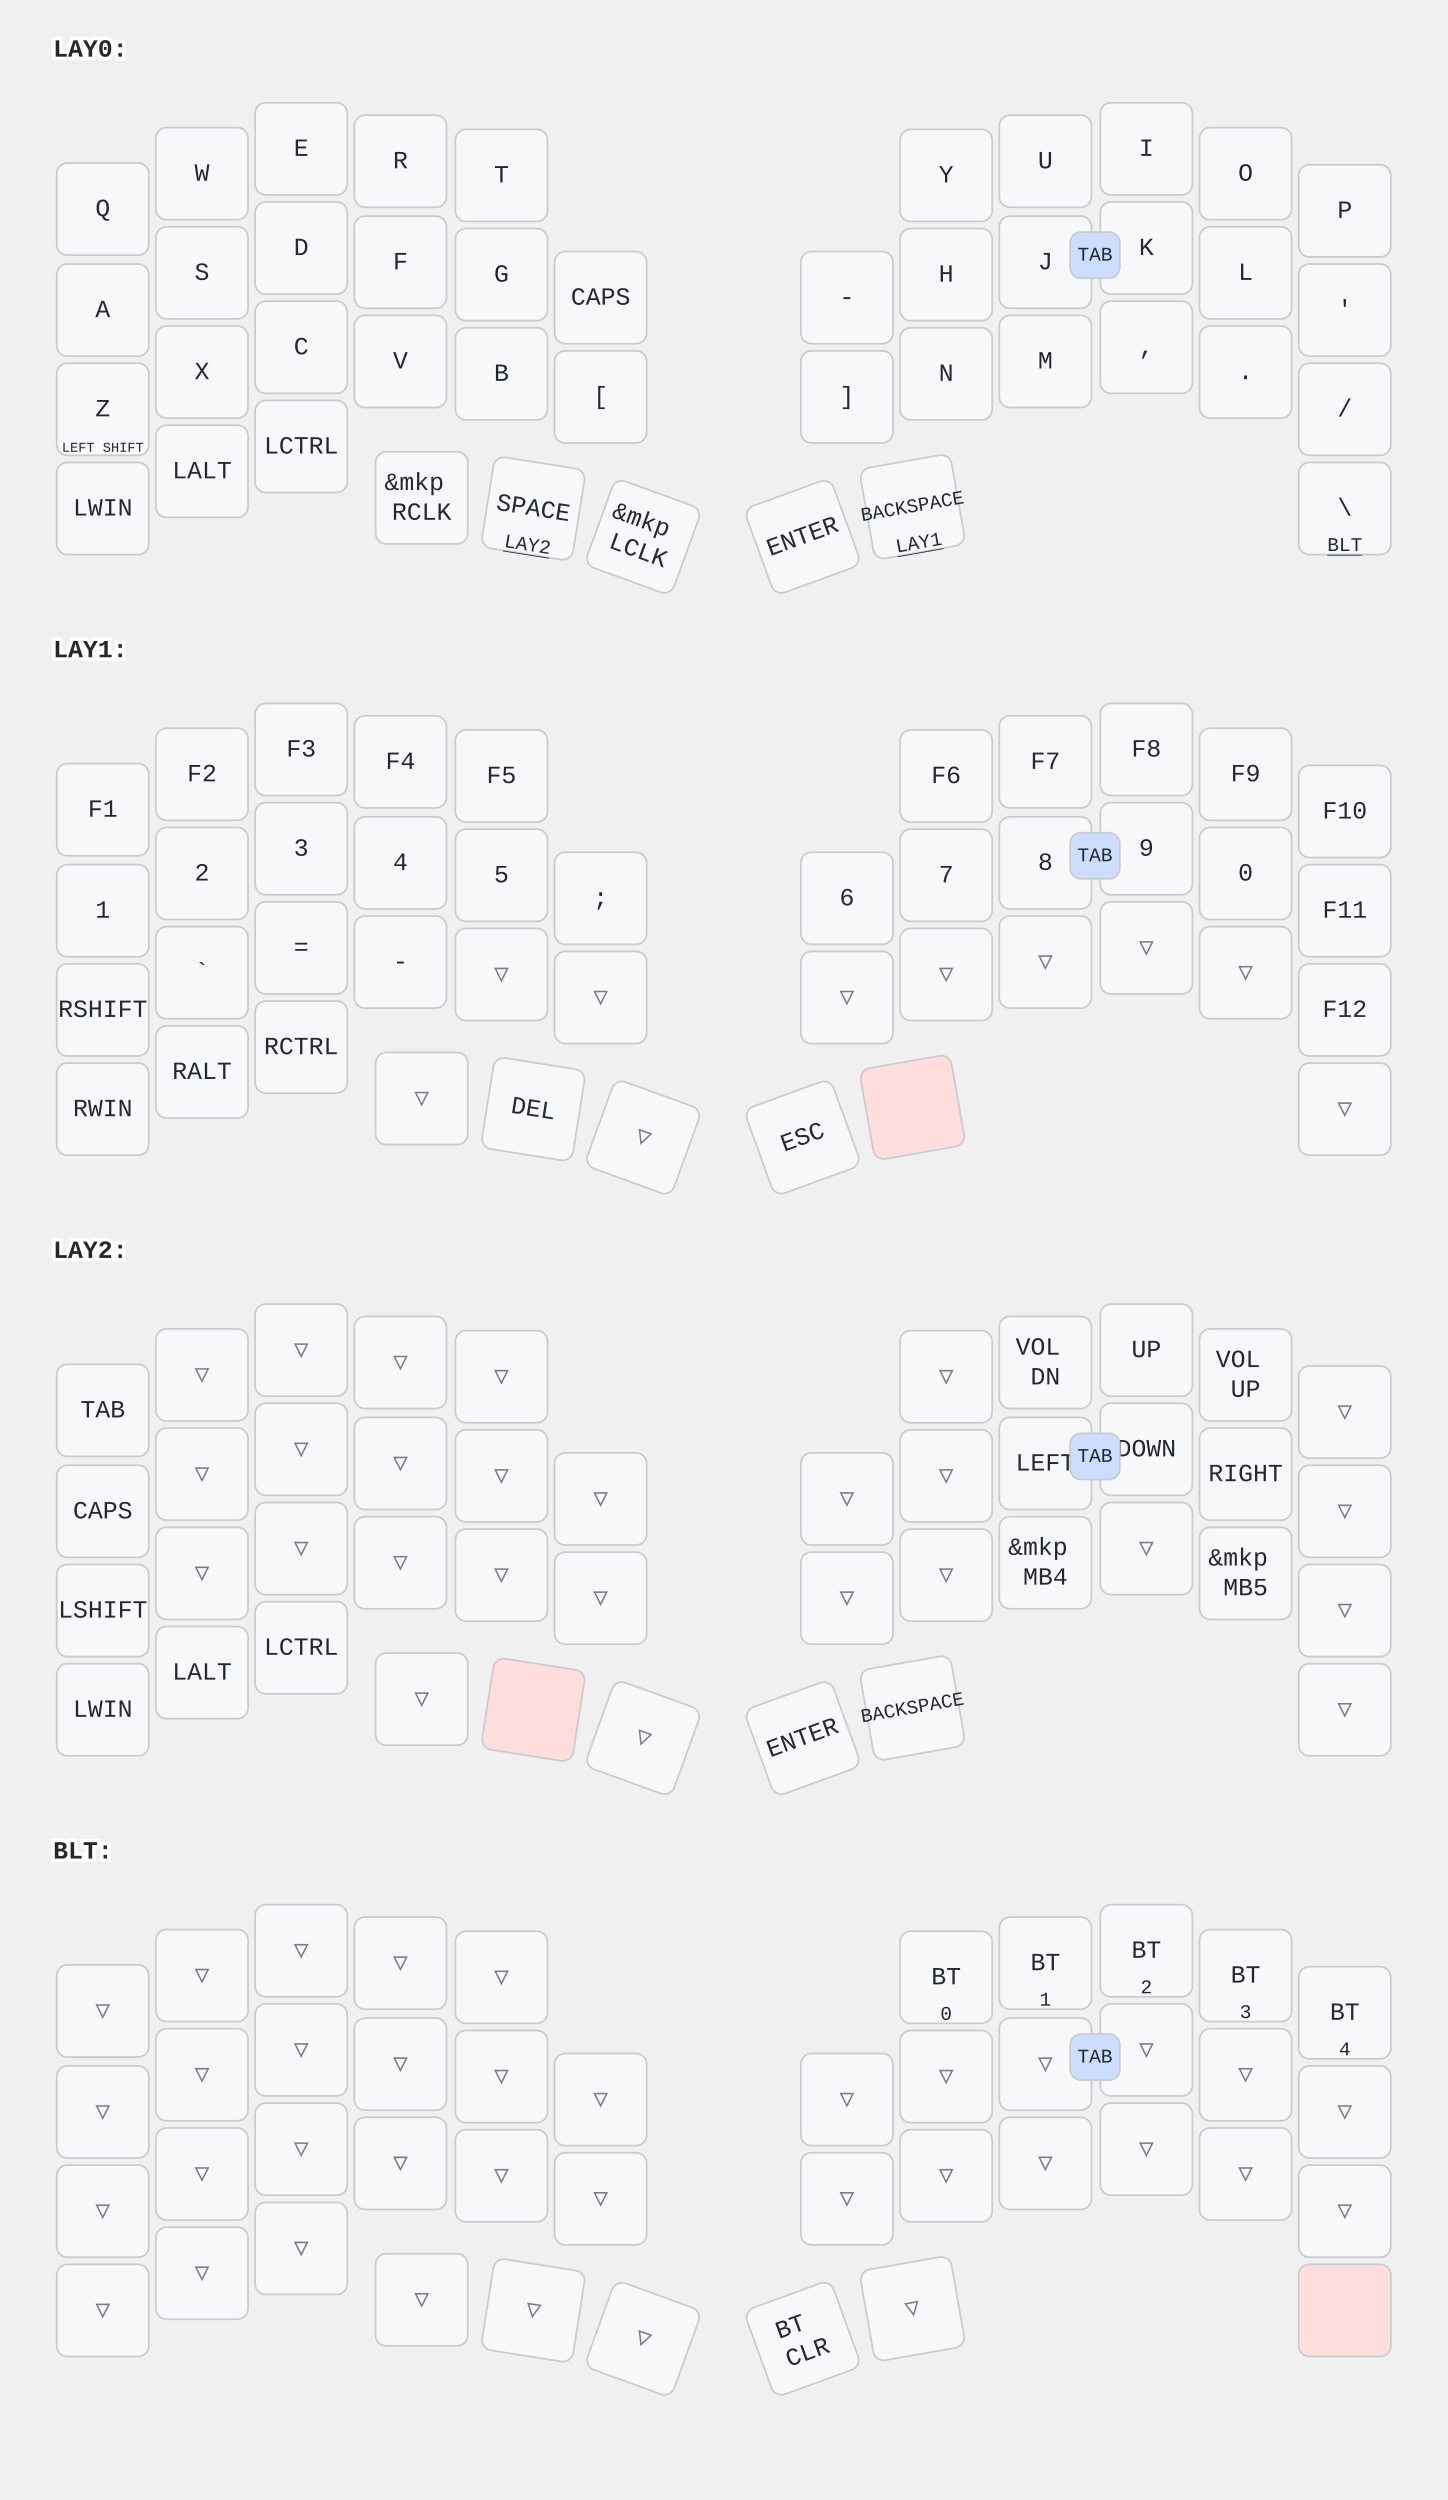
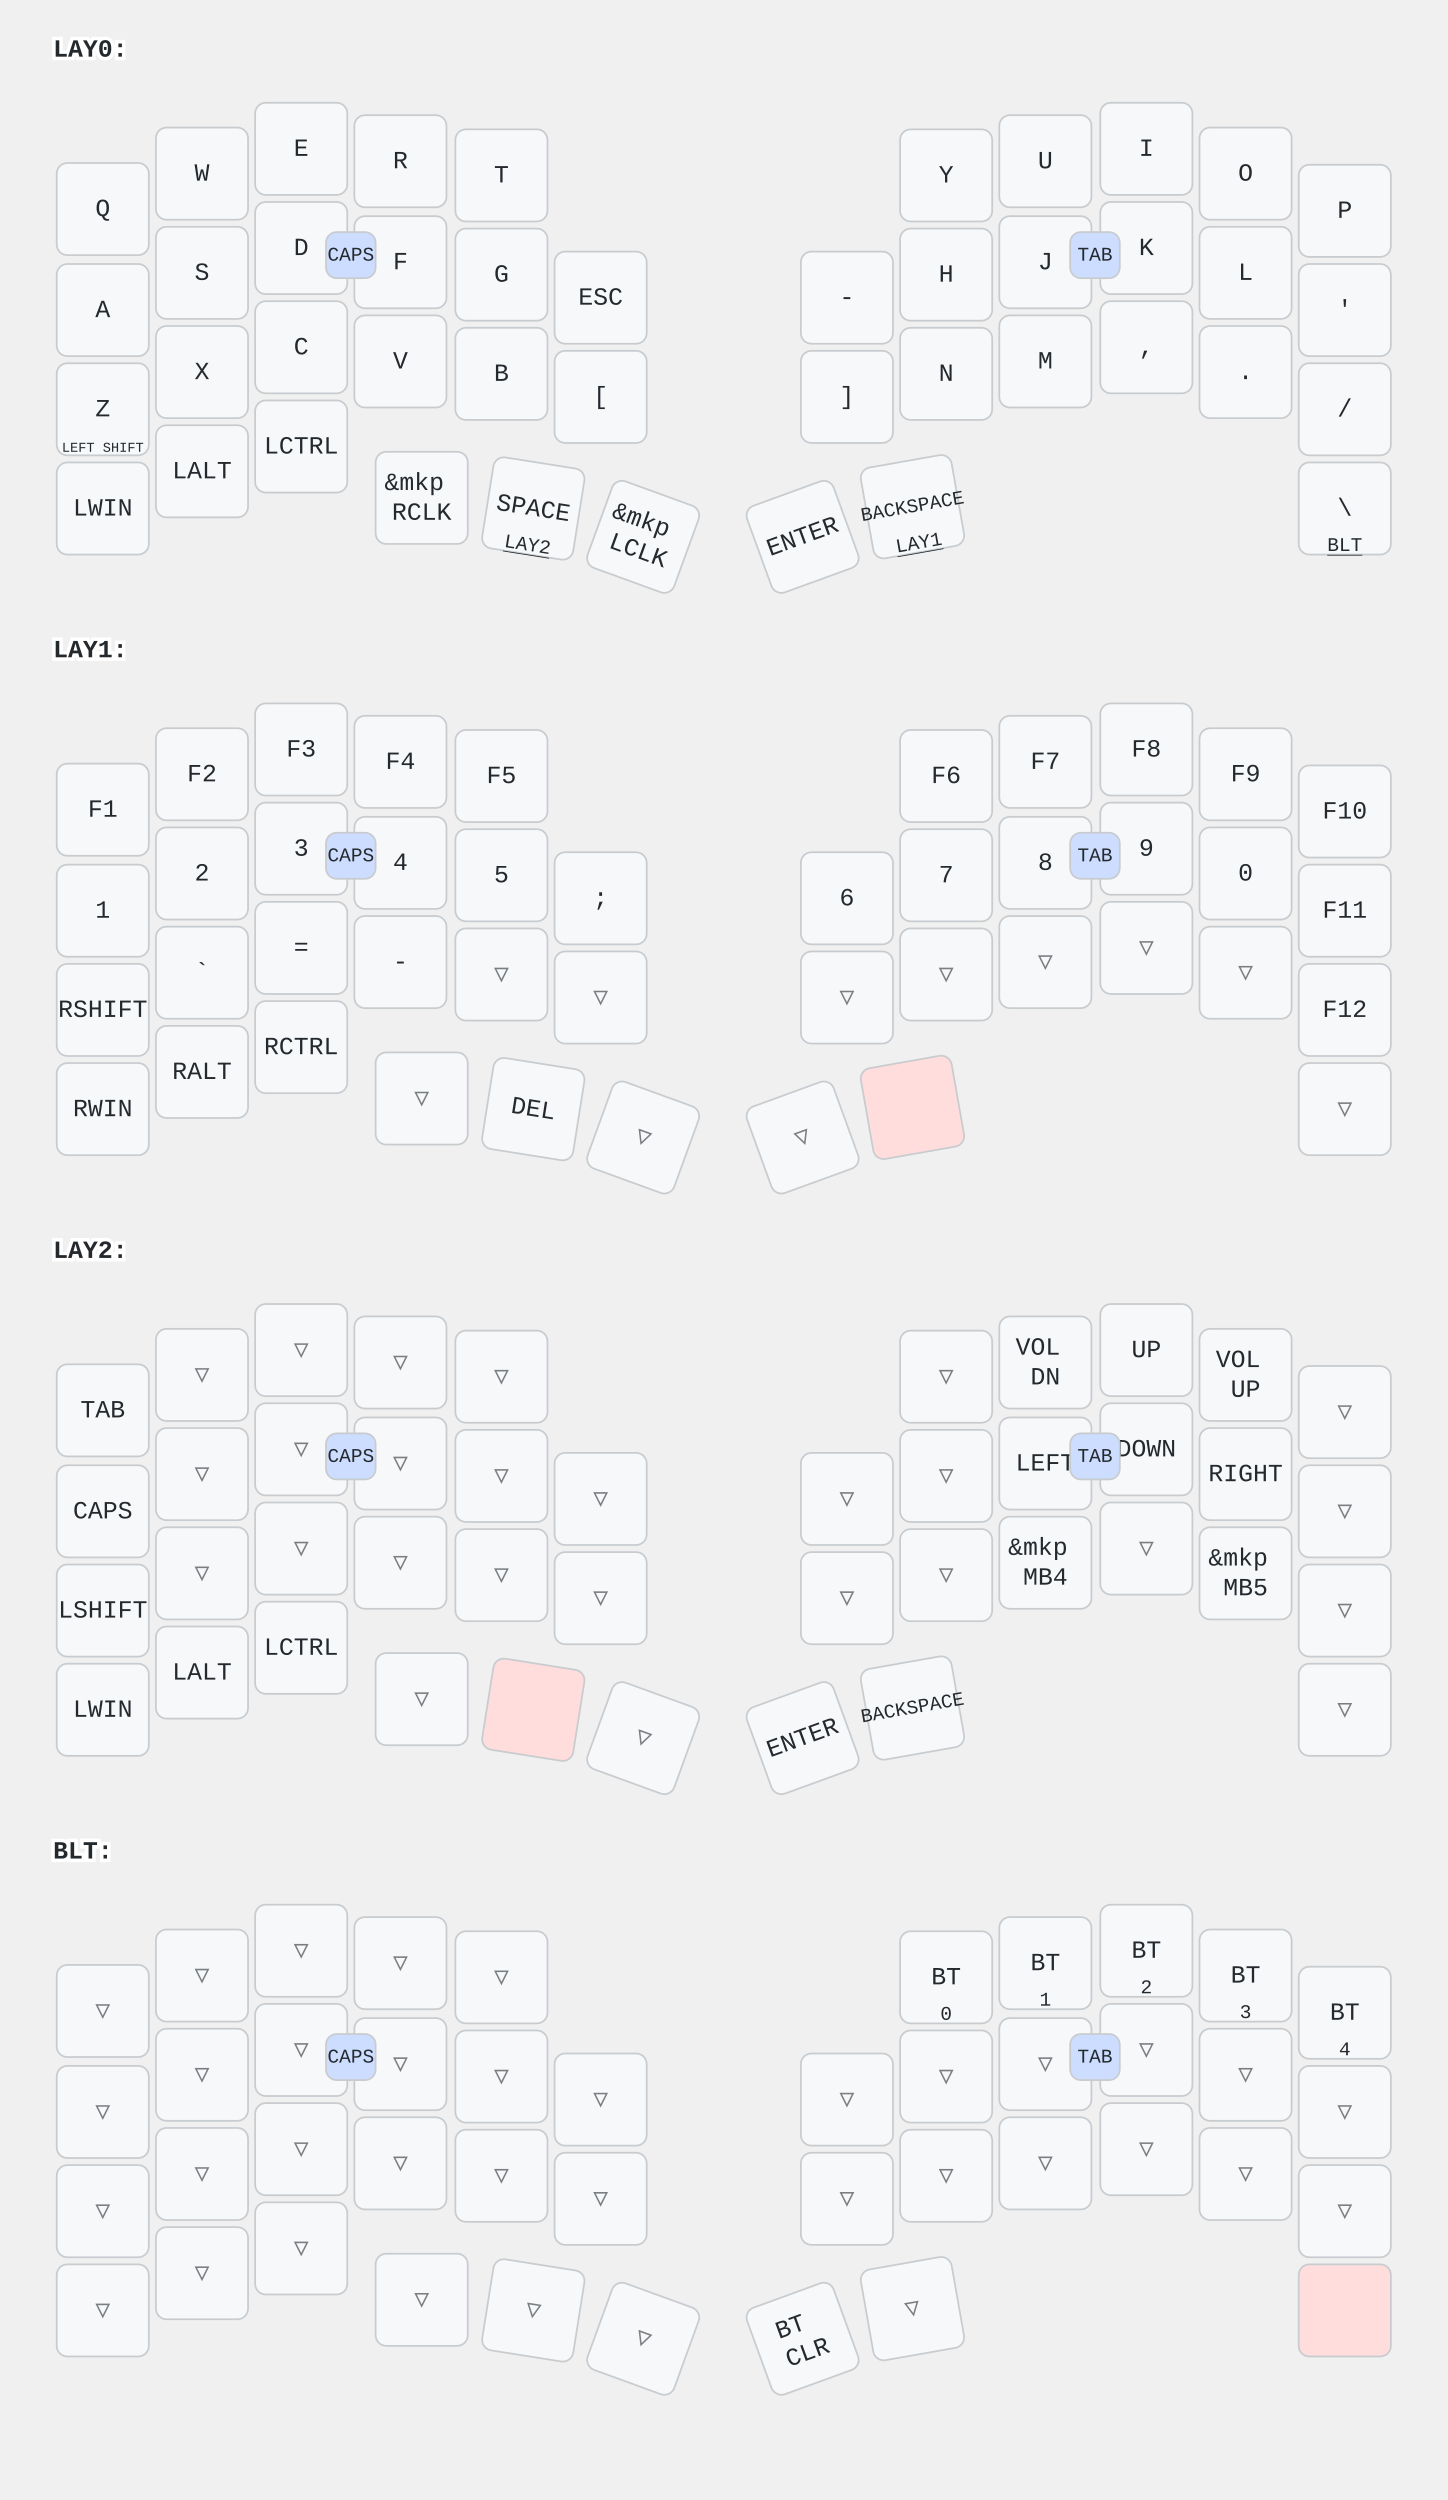
<svg xmlns="http://www.w3.org/2000/svg" width="817" height="1411" viewBox="0 0 817 1411" class="keymap">
  <style>/* inherit to force styles through use tags */
svg path {
    fill: inherit;
}

/* font and background color specifications */
svg.keymap {
    font-family: SFMono-Regular,Consolas,Liberation Mono,Menlo,monospace;
    font-size: 14px;
    font-kerning: normal;
    text-rendering: optimizeLegibility;
    fill: #24292e;
}

/* default key styling */
rect.key {
    fill: #f6f8fa;
}

rect.key, rect.combo {
    stroke: #c9cccf;
    stroke-width: 1;
}

/* default key side styling, only used is draw_key_sides is set */
rect.side {
    filter: brightness(90%);
}

/* color accent for combo boxes */
rect.combo, rect.combo-separate {
    fill: #cdf;
}

/* color accent for held keys */
rect.held, rect.combo.held {
    fill: #fdd;
}

/* color accent for ghost (optional) keys */
rect.ghost, rect.combo.ghost {
    stroke-dasharray: 4, 4;
    stroke-width: 2;
}

text {
    text-anchor: middle;
    dominant-baseline: middle;
}

/* styling for layer labels */
text.label {
    font-weight: bold;
    text-anchor: start;
    stroke: white;
    stroke-width: 4;
    paint-order: stroke;
}

/* styling for optional footer */
text.footer {
    text-anchor: end;
    dominant-baseline: auto;
    stroke: white;
    stroke-width: 4;
    paint-order: stroke;
}

/* styling for combo tap, and key non-tap label text */
- text.combo, text.hold, text.shifted, text.left, text.right {
+ text.combo, text.hold, text.shifted, text.left, text.right, text.tl, text.tr, text.bl, text.br {
    font-size: 11px;
}

- text.hold {
+ text.hold, text.bl, text.br {
    text-anchor: middle;
    dominant-baseline: auto;
}

- text.shifted {
+ text.shifted, text.tl, text.tr {
    text-anchor: middle;
    dominant-baseline: hanging;
}

- text.left {
+ text.left, text.tl, text.bl {
    text-anchor: start;
}

- text.right {
+ text.right, text.tr, text.br {
    text-anchor: end;
}

text.layer-activator {
    text-decoration: underline;
}

/* styling for hold/shifted label text in combo box */
text.combo.hold, text.combo.shifted, text.combo.left, text.combo.right {
    font-size: 8px;
}

/* lighter symbol for transparent keys */
text.trans {
    fill: #7b7e81;
}

/* styling for combo dendrons */
path.combo {
    stroke-width: 1;
    stroke: gray;
    fill: none;
}

/* Start Tabler Icons Cleanup */
/* cannot use height/width with glyphs */
.icon-tabler &gt; path {
    fill: inherit;
    stroke: inherit;
    stroke-width: 2;
}
/* hide tabler's default box */
.icon-tabler &gt; path[stroke="none"][fill="none"] {
    visibility: hidden;
}
/* End Tabler Icons Cleanup */
</style>
  <g transform="translate(30, 0)" class="layer-LAY0">
    <text x="0" y="28" class="label" id="LAY0">LAY0:</text>
    <g transform="translate(0, 56)">
      <g transform="translate(28, 62)" class="key keypos-0">
        <rect rx="6" ry="6" x="-26" y="-26" width="52" height="52" class="key" />
        <text x="0" y="0" class="key tap">Q</text>
      </g>
      <g transform="translate(84, 42)" class="key keypos-1">
        <rect rx="6" ry="6" x="-26" y="-26" width="52" height="52" class="key" />
        <text x="0" y="0" class="key tap">W</text>
      </g>
      <g transform="translate(140, 28)" class="key keypos-2">
        <rect rx="6" ry="6" x="-26" y="-26" width="52" height="52" class="key" />
        <text x="0" y="0" class="key tap">E</text>
      </g>
      <g transform="translate(196, 35)" class="key keypos-3">
        <rect rx="6" ry="6" x="-26" y="-26" width="52" height="52" class="key" />
        <text x="0" y="0" class="key tap">R</text>
      </g>
      <g transform="translate(253, 43)" class="key keypos-4">
        <rect rx="6" ry="6" x="-26" y="-26" width="52" height="52" class="key" />
        <text x="0" y="0" class="key tap">T</text>
      </g>
      <g transform="translate(504, 43)" class="key keypos-5">
        <rect rx="6" ry="6" x="-26" y="-26" width="52" height="52" class="key" />
        <text x="0" y="0" class="key tap">Y</text>
      </g>
      <g transform="translate(560, 35)" class="key keypos-6">
        <rect rx="6" ry="6" x="-26" y="-26" width="52" height="52" class="key" />
        <text x="0" y="0" class="key tap">U</text>
      </g>
      <g transform="translate(617, 28)" class="key keypos-7">
        <rect rx="6" ry="6" x="-26" y="-26" width="52" height="52" class="key" />
        <text x="0" y="0" class="key tap">I</text>
      </g>
      <g transform="translate(673, 42)" class="key keypos-8">
        <rect rx="6" ry="6" x="-26" y="-26" width="52" height="52" class="key" />
        <text x="0" y="0" class="key tap">O</text>
      </g>
      <g transform="translate(729, 63)" class="key keypos-9">
        <rect rx="6" ry="6" x="-26" y="-26" width="52" height="52" class="key" />
        <text x="0" y="0" class="key tap">P</text>
      </g>
      <g transform="translate(28, 119)" class="key keypos-10">
        <rect rx="6" ry="6" x="-26" y="-26" width="52" height="52" class="key" />
        <text x="0" y="0" class="key tap">A</text>
      </g>
      <g transform="translate(84, 98)" class="key keypos-11">
        <rect rx="6" ry="6" x="-26" y="-26" width="52" height="52" class="key" />
        <text x="0" y="0" class="key tap">S</text>
      </g>
      <g transform="translate(140, 84)" class="key keypos-12">
        <rect rx="6" ry="6" x="-26" y="-26" width="52" height="52" class="key" />
        <text x="0" y="0" class="key tap">D</text>
      </g>
      <g transform="translate(196, 92)" class="key keypos-13">
        <rect rx="6" ry="6" x="-26" y="-26" width="52" height="52" class="key" />
        <text x="0" y="0" class="key tap">F</text>
      </g>
      <g transform="translate(253, 99)" class="key keypos-14">
        <rect rx="6" ry="6" x="-26" y="-26" width="52" height="52" class="key" />
        <text x="0" y="0" class="key tap">G</text>
      </g>
      <g transform="translate(309, 112)" class="key keypos-15">
        <rect rx="6" ry="6" x="-26" y="-26" width="52" height="52" class="key" />
-         <text x="0" y="0" class="key tap">CAPS</text>
+         <text x="0" y="0" class="key tap">ESC</text>
      </g>
      <g transform="translate(448, 112)" class="key keypos-16">
        <rect rx="6" ry="6" x="-26" y="-26" width="52" height="52" class="key" />
        <text x="0" y="0" class="key tap">-</text>
      </g>
      <g transform="translate(504, 99)" class="key keypos-17">
        <rect rx="6" ry="6" x="-26" y="-26" width="52" height="52" class="key" />
        <text x="0" y="0" class="key tap">H</text>
      </g>
      <g transform="translate(560, 92)" class="key keypos-18">
        <rect rx="6" ry="6" x="-26" y="-26" width="52" height="52" class="key" />
        <text x="0" y="0" class="key tap">J</text>
      </g>
      <g transform="translate(617, 84)" class="key keypos-19">
        <rect rx="6" ry="6" x="-26" y="-26" width="52" height="52" class="key" />
        <text x="0" y="0" class="key tap">K</text>
      </g>
      <g transform="translate(673, 98)" class="key keypos-20">
        <rect rx="6" ry="6" x="-26" y="-26" width="52" height="52" class="key" />
        <text x="0" y="0" class="key tap">L</text>
      </g>
      <g transform="translate(729, 119)" class="key keypos-21">
        <rect rx="6" ry="6" x="-26" y="-26" width="52" height="52" class="key" />
        <text x="0" y="0" class="key tap">'</text>
      </g>
      <g transform="translate(28, 175)" class="key keypos-22">
        <rect rx="6" ry="6" x="-26" y="-26" width="52" height="52" class="key" />
        <text x="0" y="0" class="key tap">Z</text>
        <text x="0" y="24" class="key hold">
          <tspan style="font-size: 70%">LEFT SHIFT</tspan>
        </text>
      </g>
      <g transform="translate(84, 154)" class="key keypos-23">
        <rect rx="6" ry="6" x="-26" y="-26" width="52" height="52" class="key" />
        <text x="0" y="0" class="key tap">X</text>
      </g>
      <g transform="translate(140, 140)" class="key keypos-24">
        <rect rx="6" ry="6" x="-26" y="-26" width="52" height="52" class="key" />
        <text x="0" y="0" class="key tap">C</text>
      </g>
      <g transform="translate(196, 148)" class="key keypos-25">
        <rect rx="6" ry="6" x="-26" y="-26" width="52" height="52" class="key" />
        <text x="0" y="0" class="key tap">V</text>
      </g>
      <g transform="translate(253, 155)" class="key keypos-26">
        <rect rx="6" ry="6" x="-26" y="-26" width="52" height="52" class="key" />
        <text x="0" y="0" class="key tap">B</text>
      </g>
      <g transform="translate(309, 168)" class="key keypos-27">
        <rect rx="6" ry="6" x="-26" y="-26" width="52" height="52" class="key" />
        <text x="0" y="0" class="key tap">[</text>
      </g>
      <g transform="translate(448, 168)" class="key keypos-28">
        <rect rx="6" ry="6" x="-26" y="-26" width="52" height="52" class="key" />
        <text x="0" y="0" class="key tap">]</text>
      </g>
      <g transform="translate(504, 155)" class="key keypos-29">
        <rect rx="6" ry="6" x="-26" y="-26" width="52" height="52" class="key" />
        <text x="0" y="0" class="key tap">N</text>
      </g>
      <g transform="translate(560, 148)" class="key keypos-30">
        <rect rx="6" ry="6" x="-26" y="-26" width="52" height="52" class="key" />
        <text x="0" y="0" class="key tap">M</text>
      </g>
      <g transform="translate(617, 140)" class="key keypos-31">
        <rect rx="6" ry="6" x="-26" y="-26" width="52" height="52" class="key" />
        <text x="0" y="0" class="key tap">,</text>
      </g>
      <g transform="translate(673, 154)" class="key keypos-32">
        <rect rx="6" ry="6" x="-26" y="-26" width="52" height="52" class="key" />
        <text x="0" y="0" class="key tap">.</text>
      </g>
      <g transform="translate(729, 175)" class="key keypos-33">
        <rect rx="6" ry="6" x="-26" y="-26" width="52" height="52" class="key" />
        <text x="0" y="0" class="key tap">/</text>
      </g>
      <g transform="translate(28, 231)" class="key keypos-34">
        <rect rx="6" ry="6" x="-26" y="-26" width="52" height="52" class="key" />
        <text x="0" y="0" class="key tap">LWIN</text>
      </g>
      <g transform="translate(84, 210)" class="key keypos-35">
        <rect rx="6" ry="6" x="-26" y="-26" width="52" height="52" class="key" />
        <text x="0" y="0" class="key tap">LALT</text>
      </g>
      <g transform="translate(140, 196)" class="key keypos-36">
        <rect rx="6" ry="6" x="-26" y="-26" width="52" height="52" class="key" />
        <text x="0" y="0" class="key tap">LCTRL</text>
      </g>
      <g transform="translate(208, 225)" class="key keypos-37">
        <rect rx="6" ry="6" x="-26" y="-26" width="52" height="52" class="key" />
        <text x="0" y="0" class="key tap">
          <tspan x="0" dy="-0.6em">&amp;mkp</tspan>
          <tspan x="0" dy="1.2em">RCLK</tspan>
        </text>
      </g>
      <g transform="translate(271, 231) rotate(9.0)" class="key keypos-38">
        <rect rx="6" ry="6" x="-26" y="-26" width="52" height="52" class="key" />
        <text x="0" y="0" class="key tap">SPACE</text>
        <a href="#LAY2">
          <text x="0" y="24" class="key hold layer-activator">LAY2</text>
        </a>
      </g>
      <g transform="translate(333, 247) rotate(20.0)" class="key keypos-39">
        <rect rx="6" ry="6" x="-26" y="-26" width="52" height="52" class="key" />
        <text x="0" y="0" class="key tap">
          <tspan x="0" dy="-0.6em">&amp;mkp</tspan>
          <tspan x="0" dy="1.2em">LCLK</tspan>
        </text>
      </g>
      <g transform="translate(423, 247) rotate(-20.0)" class="key keypos-40">
        <rect rx="6" ry="6" x="-26" y="-26" width="52" height="52" class="key" />
        <text x="0" y="0" class="key tap">ENTER</text>
      </g>
      <g transform="translate(485, 230) rotate(-10.0)" class="key keypos-41">
        <rect rx="6" ry="6" x="-26" y="-26" width="52" height="52" class="key" />
        <text x="0" y="0" class="key tap">
          <tspan style="font-size: 78%">BACKSPACE</tspan>
        </text>
        <a href="#LAY1">
          <text x="0" y="24" class="key hold layer-activator">LAY1</text>
        </a>
      </g>
      <g transform="translate(729, 231)" class="key keypos-42">
        <rect rx="6" ry="6" x="-26" y="-26" width="52" height="52" class="key" />
        <text x="0" y="0" class="key tap">\</text>
        <a href="#BLT">
          <text x="0" y="24" class="key hold layer-activator">BLT</text>
        </a>
      </g>
      <g class="combo combopos-0">
        <rect rx="6" ry="6" x="574" y="75" width="28" height="26" class="combo" />
        <text x="588" y="88" class="combo tap">TAB</text>
      </g>
+       <g class="combo combopos-1">
+         <rect rx="6" ry="6" x="154" y="75" width="28" height="26" class="combo" />
+         <text x="168" y="88" class="combo tap">CAPS</text>
+       </g>
    </g>
  </g>
  <g transform="translate(30, 339)" class="layer-LAY1">
    <text x="0" y="28" class="label" id="LAY1">LAY1:</text>
    <g transform="translate(0, 56)">
      <g transform="translate(28, 62)" class="key keypos-0">
        <rect rx="6" ry="6" x="-26" y="-26" width="52" height="52" class="key" />
        <text x="0" y="0" class="key tap">F1</text>
      </g>
      <g transform="translate(84, 42)" class="key keypos-1">
        <rect rx="6" ry="6" x="-26" y="-26" width="52" height="52" class="key" />
        <text x="0" y="0" class="key tap">F2</text>
      </g>
      <g transform="translate(140, 28)" class="key keypos-2">
        <rect rx="6" ry="6" x="-26" y="-26" width="52" height="52" class="key" />
        <text x="0" y="0" class="key tap">F3</text>
      </g>
      <g transform="translate(196, 35)" class="key keypos-3">
        <rect rx="6" ry="6" x="-26" y="-26" width="52" height="52" class="key" />
        <text x="0" y="0" class="key tap">F4</text>
      </g>
      <g transform="translate(253, 43)" class="key keypos-4">
        <rect rx="6" ry="6" x="-26" y="-26" width="52" height="52" class="key" />
        <text x="0" y="0" class="key tap">F5</text>
      </g>
      <g transform="translate(504, 43)" class="key keypos-5">
        <rect rx="6" ry="6" x="-26" y="-26" width="52" height="52" class="key" />
        <text x="0" y="0" class="key tap">F6</text>
      </g>
      <g transform="translate(560, 35)" class="key keypos-6">
        <rect rx="6" ry="6" x="-26" y="-26" width="52" height="52" class="key" />
        <text x="0" y="0" class="key tap">F7</text>
      </g>
      <g transform="translate(617, 28)" class="key keypos-7">
        <rect rx="6" ry="6" x="-26" y="-26" width="52" height="52" class="key" />
        <text x="0" y="0" class="key tap">F8</text>
      </g>
      <g transform="translate(673, 42)" class="key keypos-8">
        <rect rx="6" ry="6" x="-26" y="-26" width="52" height="52" class="key" />
        <text x="0" y="0" class="key tap">F9</text>
      </g>
      <g transform="translate(729, 63)" class="key keypos-9">
        <rect rx="6" ry="6" x="-26" y="-26" width="52" height="52" class="key" />
        <text x="0" y="0" class="key tap">F10</text>
      </g>
      <g transform="translate(28, 119)" class="key keypos-10">
        <rect rx="6" ry="6" x="-26" y="-26" width="52" height="52" class="key" />
        <text x="0" y="0" class="key tap">1</text>
      </g>
      <g transform="translate(84, 98)" class="key keypos-11">
        <rect rx="6" ry="6" x="-26" y="-26" width="52" height="52" class="key" />
        <text x="0" y="0" class="key tap">2</text>
      </g>
      <g transform="translate(140, 84)" class="key keypos-12">
        <rect rx="6" ry="6" x="-26" y="-26" width="52" height="52" class="key" />
        <text x="0" y="0" class="key tap">3</text>
      </g>
      <g transform="translate(196, 92)" class="key keypos-13">
        <rect rx="6" ry="6" x="-26" y="-26" width="52" height="52" class="key" />
        <text x="0" y="0" class="key tap">4</text>
      </g>
      <g transform="translate(253, 99)" class="key keypos-14">
        <rect rx="6" ry="6" x="-26" y="-26" width="52" height="52" class="key" />
        <text x="0" y="0" class="key tap">5</text>
      </g>
      <g transform="translate(309, 112)" class="key keypos-15">
        <rect rx="6" ry="6" x="-26" y="-26" width="52" height="52" class="key" />
        <text x="0" y="0" class="key tap">;</text>
      </g>
      <g transform="translate(448, 112)" class="key keypos-16">
        <rect rx="6" ry="6" x="-26" y="-26" width="52" height="52" class="key" />
        <text x="0" y="0" class="key tap">6</text>
      </g>
      <g transform="translate(504, 99)" class="key keypos-17">
        <rect rx="6" ry="6" x="-26" y="-26" width="52" height="52" class="key" />
        <text x="0" y="0" class="key tap">7</text>
      </g>
      <g transform="translate(560, 92)" class="key keypos-18">
        <rect rx="6" ry="6" x="-26" y="-26" width="52" height="52" class="key" />
        <text x="0" y="0" class="key tap">8</text>
      </g>
      <g transform="translate(617, 84)" class="key keypos-19">
        <rect rx="6" ry="6" x="-26" y="-26" width="52" height="52" class="key" />
        <text x="0" y="0" class="key tap">9</text>
      </g>
      <g transform="translate(673, 98)" class="key keypos-20">
        <rect rx="6" ry="6" x="-26" y="-26" width="52" height="52" class="key" />
        <text x="0" y="0" class="key tap">0</text>
      </g>
      <g transform="translate(729, 119)" class="key keypos-21">
        <rect rx="6" ry="6" x="-26" y="-26" width="52" height="52" class="key" />
        <text x="0" y="0" class="key tap">F11</text>
      </g>
      <g transform="translate(28, 175)" class="key keypos-22">
        <rect rx="6" ry="6" x="-26" y="-26" width="52" height="52" class="key" />
        <text x="0" y="0" class="key tap">RSHIFT</text>
      </g>
      <g transform="translate(84, 154)" class="key keypos-23">
        <rect rx="6" ry="6" x="-26" y="-26" width="52" height="52" class="key" />
        <text x="0" y="0" class="key tap">`</text>
      </g>
      <g transform="translate(140, 140)" class="key keypos-24">
        <rect rx="6" ry="6" x="-26" y="-26" width="52" height="52" class="key" />
        <text x="0" y="0" class="key tap">=</text>
      </g>
      <g transform="translate(196, 148)" class="key keypos-25">
        <rect rx="6" ry="6" x="-26" y="-26" width="52" height="52" class="key" />
        <text x="0" y="0" class="key tap">-</text>
      </g>
      <g transform="translate(253, 155)" class="key trans keypos-26">
        <rect rx="6" ry="6" x="-26" y="-26" width="52" height="52" class="key trans" />
        <text x="0" y="0" class="key trans tap">▽</text>
      </g>
      <g transform="translate(309, 168)" class="key trans keypos-27">
        <rect rx="6" ry="6" x="-26" y="-26" width="52" height="52" class="key trans" />
        <text x="0" y="0" class="key trans tap">▽</text>
      </g>
      <g transform="translate(448, 168)" class="key trans keypos-28">
        <rect rx="6" ry="6" x="-26" y="-26" width="52" height="52" class="key trans" />
        <text x="0" y="0" class="key trans tap">▽</text>
      </g>
      <g transform="translate(504, 155)" class="key trans keypos-29">
        <rect rx="6" ry="6" x="-26" y="-26" width="52" height="52" class="key trans" />
        <text x="0" y="0" class="key trans tap">▽</text>
      </g>
      <g transform="translate(560, 148)" class="key trans keypos-30">
        <rect rx="6" ry="6" x="-26" y="-26" width="52" height="52" class="key trans" />
        <text x="0" y="0" class="key trans tap">▽</text>
      </g>
      <g transform="translate(617, 140)" class="key trans keypos-31">
        <rect rx="6" ry="6" x="-26" y="-26" width="52" height="52" class="key trans" />
        <text x="0" y="0" class="key trans tap">▽</text>
      </g>
      <g transform="translate(673, 154)" class="key trans keypos-32">
        <rect rx="6" ry="6" x="-26" y="-26" width="52" height="52" class="key trans" />
        <text x="0" y="0" class="key trans tap">▽</text>
      </g>
      <g transform="translate(729, 175)" class="key keypos-33">
        <rect rx="6" ry="6" x="-26" y="-26" width="52" height="52" class="key" />
        <text x="0" y="0" class="key tap">F12</text>
      </g>
      <g transform="translate(28, 231)" class="key keypos-34">
        <rect rx="6" ry="6" x="-26" y="-26" width="52" height="52" class="key" />
        <text x="0" y="0" class="key tap">RWIN</text>
      </g>
      <g transform="translate(84, 210)" class="key keypos-35">
        <rect rx="6" ry="6" x="-26" y="-26" width="52" height="52" class="key" />
        <text x="0" y="0" class="key tap">RALT</text>
      </g>
      <g transform="translate(140, 196)" class="key keypos-36">
        <rect rx="6" ry="6" x="-26" y="-26" width="52" height="52" class="key" />
        <text x="0" y="0" class="key tap">RCTRL</text>
      </g>
      <g transform="translate(208, 225)" class="key trans keypos-37">
        <rect rx="6" ry="6" x="-26" y="-26" width="52" height="52" class="key trans" />
        <text x="0" y="0" class="key trans tap">▽</text>
      </g>
      <g transform="translate(271, 231) rotate(9.0)" class="key keypos-38">
        <rect rx="6" ry="6" x="-26" y="-26" width="52" height="52" class="key" />
        <text x="0" y="0" class="key tap">DEL</text>
      </g>
      <g transform="translate(333, 247) rotate(20.0)" class="key trans keypos-39">
        <rect rx="6" ry="6" x="-26" y="-26" width="52" height="52" class="key trans" />
        <text x="0" y="0" class="key trans tap">▽</text>
      </g>
-       <g transform="translate(423, 247) rotate(-20.0)" class="key keypos-40">
-         <rect rx="6" ry="6" x="-26" y="-26" width="52" height="52" class="key" />
-         <text x="0" y="0" class="key tap">ESC</text>
+       <g transform="translate(423, 247) rotate(-20.0)" class="key trans keypos-40">
+         <rect rx="6" ry="6" x="-26" y="-26" width="52" height="52" class="key trans" />
+         <text x="0" y="0" class="key trans tap">▽</text>
      </g>
      <g transform="translate(485, 230) rotate(-10.0)" class="key held keypos-41">
        <rect rx="6" ry="6" x="-26" y="-26" width="52" height="52" class="key held" />
      </g>
      <g transform="translate(729, 231)" class="key trans keypos-42">
        <rect rx="6" ry="6" x="-26" y="-26" width="52" height="52" class="key trans" />
        <text x="0" y="0" class="key trans tap">▽</text>
      </g>
      <g class="combo combopos-0">
        <rect rx="6" ry="6" x="574" y="75" width="28" height="26" class="combo" />
        <text x="588" y="88" class="combo tap">TAB</text>
+       </g>
+       <g class="combo combopos-1">
+         <rect rx="6" ry="6" x="154" y="75" width="28" height="26" class="combo" />
+         <text x="168" y="88" class="combo tap">CAPS</text>
      </g>
    </g>
  </g>
  <g transform="translate(30, 678)" class="layer-LAY2">
    <text x="0" y="28" class="label" id="LAY2">LAY2:</text>
    <g transform="translate(0, 56)">
      <g transform="translate(28, 62)" class="key keypos-0">
        <rect rx="6" ry="6" x="-26" y="-26" width="52" height="52" class="key" />
        <text x="0" y="0" class="key tap">TAB</text>
      </g>
      <g transform="translate(84, 42)" class="key trans keypos-1">
        <rect rx="6" ry="6" x="-26" y="-26" width="52" height="52" class="key trans" />
        <text x="0" y="0" class="key trans tap">▽</text>
      </g>
      <g transform="translate(140, 28)" class="key trans keypos-2">
        <rect rx="6" ry="6" x="-26" y="-26" width="52" height="52" class="key trans" />
        <text x="0" y="0" class="key trans tap">▽</text>
      </g>
      <g transform="translate(196, 35)" class="key trans keypos-3">
        <rect rx="6" ry="6" x="-26" y="-26" width="52" height="52" class="key trans" />
        <text x="0" y="0" class="key trans tap">▽</text>
      </g>
      <g transform="translate(253, 43)" class="key trans keypos-4">
        <rect rx="6" ry="6" x="-26" y="-26" width="52" height="52" class="key trans" />
        <text x="0" y="0" class="key trans tap">▽</text>
      </g>
      <g transform="translate(504, 43)" class="key trans keypos-5">
        <rect rx="6" ry="6" x="-26" y="-26" width="52" height="52" class="key trans" />
        <text x="0" y="0" class="key trans tap">▽</text>
      </g>
      <g transform="translate(560, 35)" class="key keypos-6">
        <rect rx="6" ry="6" x="-26" y="-26" width="52" height="52" class="key" />
        <text x="0" y="0" class="key tap">
          <tspan x="0" dy="-0.6em">VOL</tspan>
          <tspan x="0" dy="1.2em">DN</tspan>
        </text>
      </g>
      <g transform="translate(617, 28)" class="key keypos-7">
        <rect rx="6" ry="6" x="-26" y="-26" width="52" height="52" class="key" />
        <text x="0" y="0" class="key tap">UP</text>
      </g>
      <g transform="translate(673, 42)" class="key keypos-8">
        <rect rx="6" ry="6" x="-26" y="-26" width="52" height="52" class="key" />
        <text x="0" y="0" class="key tap">
          <tspan x="0" dy="-0.6em">VOL</tspan>
          <tspan x="0" dy="1.2em">UP</tspan>
        </text>
      </g>
      <g transform="translate(729, 63)" class="key trans keypos-9">
        <rect rx="6" ry="6" x="-26" y="-26" width="52" height="52" class="key trans" />
        <text x="0" y="0" class="key trans tap">▽</text>
      </g>
      <g transform="translate(28, 119)" class="key keypos-10">
        <rect rx="6" ry="6" x="-26" y="-26" width="52" height="52" class="key" />
        <text x="0" y="0" class="key tap">CAPS</text>
      </g>
      <g transform="translate(84, 98)" class="key trans keypos-11">
        <rect rx="6" ry="6" x="-26" y="-26" width="52" height="52" class="key trans" />
        <text x="0" y="0" class="key trans tap">▽</text>
      </g>
      <g transform="translate(140, 84)" class="key trans keypos-12">
        <rect rx="6" ry="6" x="-26" y="-26" width="52" height="52" class="key trans" />
        <text x="0" y="0" class="key trans tap">▽</text>
      </g>
      <g transform="translate(196, 92)" class="key trans keypos-13">
        <rect rx="6" ry="6" x="-26" y="-26" width="52" height="52" class="key trans" />
        <text x="0" y="0" class="key trans tap">▽</text>
      </g>
      <g transform="translate(253, 99)" class="key trans keypos-14">
        <rect rx="6" ry="6" x="-26" y="-26" width="52" height="52" class="key trans" />
        <text x="0" y="0" class="key trans tap">▽</text>
      </g>
      <g transform="translate(309, 112)" class="key trans keypos-15">
        <rect rx="6" ry="6" x="-26" y="-26" width="52" height="52" class="key trans" />
        <text x="0" y="0" class="key trans tap">▽</text>
      </g>
      <g transform="translate(448, 112)" class="key trans keypos-16">
        <rect rx="6" ry="6" x="-26" y="-26" width="52" height="52" class="key trans" />
        <text x="0" y="0" class="key trans tap">▽</text>
      </g>
      <g transform="translate(504, 99)" class="key trans keypos-17">
        <rect rx="6" ry="6" x="-26" y="-26" width="52" height="52" class="key trans" />
        <text x="0" y="0" class="key trans tap">▽</text>
      </g>
      <g transform="translate(560, 92)" class="key keypos-18">
        <rect rx="6" ry="6" x="-26" y="-26" width="52" height="52" class="key" />
        <text x="0" y="0" class="key tap">LEFT</text>
      </g>
      <g transform="translate(617, 84)" class="key keypos-19">
        <rect rx="6" ry="6" x="-26" y="-26" width="52" height="52" class="key" />
        <text x="0" y="0" class="key tap">DOWN</text>
      </g>
      <g transform="translate(673, 98)" class="key keypos-20">
        <rect rx="6" ry="6" x="-26" y="-26" width="52" height="52" class="key" />
        <text x="0" y="0" class="key tap">RIGHT</text>
      </g>
      <g transform="translate(729, 119)" class="key trans keypos-21">
        <rect rx="6" ry="6" x="-26" y="-26" width="52" height="52" class="key trans" />
        <text x="0" y="0" class="key trans tap">▽</text>
      </g>
      <g transform="translate(28, 175)" class="key keypos-22">
        <rect rx="6" ry="6" x="-26" y="-26" width="52" height="52" class="key" />
        <text x="0" y="0" class="key tap">LSHIFT</text>
      </g>
      <g transform="translate(84, 154)" class="key trans keypos-23">
        <rect rx="6" ry="6" x="-26" y="-26" width="52" height="52" class="key trans" />
        <text x="0" y="0" class="key trans tap">▽</text>
      </g>
      <g transform="translate(140, 140)" class="key trans keypos-24">
        <rect rx="6" ry="6" x="-26" y="-26" width="52" height="52" class="key trans" />
        <text x="0" y="0" class="key trans tap">▽</text>
      </g>
      <g transform="translate(196, 148)" class="key trans keypos-25">
        <rect rx="6" ry="6" x="-26" y="-26" width="52" height="52" class="key trans" />
        <text x="0" y="0" class="key trans tap">▽</text>
      </g>
      <g transform="translate(253, 155)" class="key trans keypos-26">
        <rect rx="6" ry="6" x="-26" y="-26" width="52" height="52" class="key trans" />
        <text x="0" y="0" class="key trans tap">▽</text>
      </g>
      <g transform="translate(309, 168)" class="key trans keypos-27">
        <rect rx="6" ry="6" x="-26" y="-26" width="52" height="52" class="key trans" />
        <text x="0" y="0" class="key trans tap">▽</text>
      </g>
      <g transform="translate(448, 168)" class="key trans keypos-28">
        <rect rx="6" ry="6" x="-26" y="-26" width="52" height="52" class="key trans" />
        <text x="0" y="0" class="key trans tap">▽</text>
      </g>
      <g transform="translate(504, 155)" class="key trans keypos-29">
        <rect rx="6" ry="6" x="-26" y="-26" width="52" height="52" class="key trans" />
        <text x="0" y="0" class="key trans tap">▽</text>
      </g>
      <g transform="translate(560, 148)" class="key keypos-30">
        <rect rx="6" ry="6" x="-26" y="-26" width="52" height="52" class="key" />
        <text x="0" y="0" class="key tap">
          <tspan x="0" dy="-0.6em">&amp;mkp</tspan>
          <tspan x="0" dy="1.2em">MB4</tspan>
        </text>
      </g>
      <g transform="translate(617, 140)" class="key trans keypos-31">
        <rect rx="6" ry="6" x="-26" y="-26" width="52" height="52" class="key trans" />
        <text x="0" y="0" class="key trans tap">▽</text>
      </g>
      <g transform="translate(673, 154)" class="key keypos-32">
        <rect rx="6" ry="6" x="-26" y="-26" width="52" height="52" class="key" />
        <text x="0" y="0" class="key tap">
          <tspan x="0" dy="-0.6em">&amp;mkp</tspan>
          <tspan x="0" dy="1.2em">MB5</tspan>
        </text>
      </g>
      <g transform="translate(729, 175)" class="key trans keypos-33">
        <rect rx="6" ry="6" x="-26" y="-26" width="52" height="52" class="key trans" />
        <text x="0" y="0" class="key trans tap">▽</text>
      </g>
      <g transform="translate(28, 231)" class="key keypos-34">
        <rect rx="6" ry="6" x="-26" y="-26" width="52" height="52" class="key" />
        <text x="0" y="0" class="key tap">LWIN</text>
      </g>
      <g transform="translate(84, 210)" class="key keypos-35">
        <rect rx="6" ry="6" x="-26" y="-26" width="52" height="52" class="key" />
        <text x="0" y="0" class="key tap">LALT</text>
      </g>
      <g transform="translate(140, 196)" class="key keypos-36">
        <rect rx="6" ry="6" x="-26" y="-26" width="52" height="52" class="key" />
        <text x="0" y="0" class="key tap">LCTRL</text>
      </g>
      <g transform="translate(208, 225)" class="key trans keypos-37">
        <rect rx="6" ry="6" x="-26" y="-26" width="52" height="52" class="key trans" />
        <text x="0" y="0" class="key trans tap">▽</text>
      </g>
      <g transform="translate(271, 231) rotate(9.0)" class="key held keypos-38">
        <rect rx="6" ry="6" x="-26" y="-26" width="52" height="52" class="key held" />
      </g>
      <g transform="translate(333, 247) rotate(20.0)" class="key trans keypos-39">
        <rect rx="6" ry="6" x="-26" y="-26" width="52" height="52" class="key trans" />
        <text x="0" y="0" class="key trans tap">▽</text>
      </g>
      <g transform="translate(423, 247) rotate(-20.0)" class="key keypos-40">
        <rect rx="6" ry="6" x="-26" y="-26" width="52" height="52" class="key" />
        <text x="0" y="0" class="key tap">ENTER</text>
      </g>
      <g transform="translate(485, 230) rotate(-10.0)" class="key keypos-41">
        <rect rx="6" ry="6" x="-26" y="-26" width="52" height="52" class="key" />
        <text x="0" y="0" class="key tap">
          <tspan style="font-size: 78%">BACKSPACE</tspan>
        </text>
      </g>
      <g transform="translate(729, 231)" class="key trans keypos-42">
        <rect rx="6" ry="6" x="-26" y="-26" width="52" height="52" class="key trans" />
        <text x="0" y="0" class="key trans tap">▽</text>
      </g>
      <g class="combo combopos-0">
        <rect rx="6" ry="6" x="574" y="75" width="28" height="26" class="combo" />
        <text x="588" y="88" class="combo tap">TAB</text>
      </g>
+       <g class="combo combopos-1">
+         <rect rx="6" ry="6" x="154" y="75" width="28" height="26" class="combo" />
+         <text x="168" y="88" class="combo tap">CAPS</text>
+       </g>
    </g>
  </g>
  <g transform="translate(30, 1017)" class="layer-BLT">
    <text x="0" y="28" class="label" id="BLT">BLT:</text>
    <g transform="translate(0, 56)">
      <g transform="translate(28, 62)" class="key trans keypos-0">
        <rect rx="6" ry="6" x="-26" y="-26" width="52" height="52" class="key trans" />
        <text x="0" y="0" class="key trans tap">▽</text>
      </g>
      <g transform="translate(84, 42)" class="key trans keypos-1">
        <rect rx="6" ry="6" x="-26" y="-26" width="52" height="52" class="key trans" />
        <text x="0" y="0" class="key trans tap">▽</text>
      </g>
      <g transform="translate(140, 28)" class="key trans keypos-2">
        <rect rx="6" ry="6" x="-26" y="-26" width="52" height="52" class="key trans" />
        <text x="0" y="0" class="key trans tap">▽</text>
      </g>
      <g transform="translate(196, 35)" class="key trans keypos-3">
        <rect rx="6" ry="6" x="-26" y="-26" width="52" height="52" class="key trans" />
        <text x="0" y="0" class="key trans tap">▽</text>
      </g>
      <g transform="translate(253, 43)" class="key trans keypos-4">
        <rect rx="6" ry="6" x="-26" y="-26" width="52" height="52" class="key trans" />
        <text x="0" y="0" class="key trans tap">▽</text>
      </g>
      <g transform="translate(504, 43)" class="key keypos-5">
        <rect rx="6" ry="6" x="-26" y="-26" width="52" height="52" class="key" />
        <text x="0" y="0" class="key tap">BT</text>
        <text x="0" y="24" class="key hold">0</text>
      </g>
      <g transform="translate(560, 35)" class="key keypos-6">
        <rect rx="6" ry="6" x="-26" y="-26" width="52" height="52" class="key" />
        <text x="0" y="0" class="key tap">BT</text>
        <text x="0" y="24" class="key hold">1</text>
      </g>
      <g transform="translate(617, 28)" class="key keypos-7">
        <rect rx="6" ry="6" x="-26" y="-26" width="52" height="52" class="key" />
        <text x="0" y="0" class="key tap">BT</text>
        <text x="0" y="24" class="key hold">2</text>
      </g>
      <g transform="translate(673, 42)" class="key keypos-8">
        <rect rx="6" ry="6" x="-26" y="-26" width="52" height="52" class="key" />
        <text x="0" y="0" class="key tap">BT</text>
        <text x="0" y="24" class="key hold">3</text>
      </g>
      <g transform="translate(729, 63)" class="key keypos-9">
        <rect rx="6" ry="6" x="-26" y="-26" width="52" height="52" class="key" />
        <text x="0" y="0" class="key tap">BT</text>
        <text x="0" y="24" class="key hold">4</text>
      </g>
      <g transform="translate(28, 119)" class="key trans keypos-10">
        <rect rx="6" ry="6" x="-26" y="-26" width="52" height="52" class="key trans" />
        <text x="0" y="0" class="key trans tap">▽</text>
      </g>
      <g transform="translate(84, 98)" class="key trans keypos-11">
        <rect rx="6" ry="6" x="-26" y="-26" width="52" height="52" class="key trans" />
        <text x="0" y="0" class="key trans tap">▽</text>
      </g>
      <g transform="translate(140, 84)" class="key trans keypos-12">
        <rect rx="6" ry="6" x="-26" y="-26" width="52" height="52" class="key trans" />
        <text x="0" y="0" class="key trans tap">▽</text>
      </g>
      <g transform="translate(196, 92)" class="key trans keypos-13">
        <rect rx="6" ry="6" x="-26" y="-26" width="52" height="52" class="key trans" />
        <text x="0" y="0" class="key trans tap">▽</text>
      </g>
      <g transform="translate(253, 99)" class="key trans keypos-14">
        <rect rx="6" ry="6" x="-26" y="-26" width="52" height="52" class="key trans" />
        <text x="0" y="0" class="key trans tap">▽</text>
      </g>
      <g transform="translate(309, 112)" class="key trans keypos-15">
        <rect rx="6" ry="6" x="-26" y="-26" width="52" height="52" class="key trans" />
        <text x="0" y="0" class="key trans tap">▽</text>
      </g>
      <g transform="translate(448, 112)" class="key trans keypos-16">
        <rect rx="6" ry="6" x="-26" y="-26" width="52" height="52" class="key trans" />
        <text x="0" y="0" class="key trans tap">▽</text>
      </g>
      <g transform="translate(504, 99)" class="key trans keypos-17">
        <rect rx="6" ry="6" x="-26" y="-26" width="52" height="52" class="key trans" />
        <text x="0" y="0" class="key trans tap">▽</text>
      </g>
      <g transform="translate(560, 92)" class="key trans keypos-18">
        <rect rx="6" ry="6" x="-26" y="-26" width="52" height="52" class="key trans" />
        <text x="0" y="0" class="key trans tap">▽</text>
      </g>
      <g transform="translate(617, 84)" class="key trans keypos-19">
        <rect rx="6" ry="6" x="-26" y="-26" width="52" height="52" class="key trans" />
        <text x="0" y="0" class="key trans tap">▽</text>
      </g>
      <g transform="translate(673, 98)" class="key trans keypos-20">
        <rect rx="6" ry="6" x="-26" y="-26" width="52" height="52" class="key trans" />
        <text x="0" y="0" class="key trans tap">▽</text>
      </g>
      <g transform="translate(729, 119)" class="key trans keypos-21">
        <rect rx="6" ry="6" x="-26" y="-26" width="52" height="52" class="key trans" />
        <text x="0" y="0" class="key trans tap">▽</text>
      </g>
      <g transform="translate(28, 175)" class="key trans keypos-22">
        <rect rx="6" ry="6" x="-26" y="-26" width="52" height="52" class="key trans" />
        <text x="0" y="0" class="key trans tap">▽</text>
      </g>
      <g transform="translate(84, 154)" class="key trans keypos-23">
        <rect rx="6" ry="6" x="-26" y="-26" width="52" height="52" class="key trans" />
        <text x="0" y="0" class="key trans tap">▽</text>
      </g>
      <g transform="translate(140, 140)" class="key trans keypos-24">
        <rect rx="6" ry="6" x="-26" y="-26" width="52" height="52" class="key trans" />
        <text x="0" y="0" class="key trans tap">▽</text>
      </g>
      <g transform="translate(196, 148)" class="key trans keypos-25">
        <rect rx="6" ry="6" x="-26" y="-26" width="52" height="52" class="key trans" />
        <text x="0" y="0" class="key trans tap">▽</text>
      </g>
      <g transform="translate(253, 155)" class="key trans keypos-26">
        <rect rx="6" ry="6" x="-26" y="-26" width="52" height="52" class="key trans" />
        <text x="0" y="0" class="key trans tap">▽</text>
      </g>
      <g transform="translate(309, 168)" class="key trans keypos-27">
        <rect rx="6" ry="6" x="-26" y="-26" width="52" height="52" class="key trans" />
        <text x="0" y="0" class="key trans tap">▽</text>
      </g>
      <g transform="translate(448, 168)" class="key trans keypos-28">
        <rect rx="6" ry="6" x="-26" y="-26" width="52" height="52" class="key trans" />
        <text x="0" y="0" class="key trans tap">▽</text>
      </g>
      <g transform="translate(504, 155)" class="key trans keypos-29">
        <rect rx="6" ry="6" x="-26" y="-26" width="52" height="52" class="key trans" />
        <text x="0" y="0" class="key trans tap">▽</text>
      </g>
      <g transform="translate(560, 148)" class="key trans keypos-30">
        <rect rx="6" ry="6" x="-26" y="-26" width="52" height="52" class="key trans" />
        <text x="0" y="0" class="key trans tap">▽</text>
      </g>
      <g transform="translate(617, 140)" class="key trans keypos-31">
        <rect rx="6" ry="6" x="-26" y="-26" width="52" height="52" class="key trans" />
        <text x="0" y="0" class="key trans tap">▽</text>
      </g>
      <g transform="translate(673, 154)" class="key trans keypos-32">
        <rect rx="6" ry="6" x="-26" y="-26" width="52" height="52" class="key trans" />
        <text x="0" y="0" class="key trans tap">▽</text>
      </g>
      <g transform="translate(729, 175)" class="key trans keypos-33">
        <rect rx="6" ry="6" x="-26" y="-26" width="52" height="52" class="key trans" />
        <text x="0" y="0" class="key trans tap">▽</text>
      </g>
      <g transform="translate(28, 231)" class="key trans keypos-34">
        <rect rx="6" ry="6" x="-26" y="-26" width="52" height="52" class="key trans" />
        <text x="0" y="0" class="key trans tap">▽</text>
      </g>
      <g transform="translate(84, 210)" class="key trans keypos-35">
        <rect rx="6" ry="6" x="-26" y="-26" width="52" height="52" class="key trans" />
        <text x="0" y="0" class="key trans tap">▽</text>
      </g>
      <g transform="translate(140, 196)" class="key trans keypos-36">
        <rect rx="6" ry="6" x="-26" y="-26" width="52" height="52" class="key trans" />
        <text x="0" y="0" class="key trans tap">▽</text>
      </g>
      <g transform="translate(208, 225)" class="key trans keypos-37">
        <rect rx="6" ry="6" x="-26" y="-26" width="52" height="52" class="key trans" />
        <text x="0" y="0" class="key trans tap">▽</text>
      </g>
      <g transform="translate(271, 231) rotate(9.0)" class="key trans keypos-38">
        <rect rx="6" ry="6" x="-26" y="-26" width="52" height="52" class="key trans" />
        <text x="0" y="0" class="key trans tap">▽</text>
      </g>
      <g transform="translate(333, 247) rotate(20.0)" class="key trans keypos-39">
        <rect rx="6" ry="6" x="-26" y="-26" width="52" height="52" class="key trans" />
        <text x="0" y="0" class="key trans tap">▽</text>
      </g>
      <g transform="translate(423, 247) rotate(-20.0)" class="key keypos-40">
        <rect rx="6" ry="6" x="-26" y="-26" width="52" height="52" class="key" />
        <text x="0" y="0" class="key tap">
          <tspan x="0" dy="-0.6em">BT</tspan>
          <tspan x="0" dy="1.2em">CLR</tspan>
        </text>
      </g>
      <g transform="translate(485, 230) rotate(-10.0)" class="key trans keypos-41">
        <rect rx="6" ry="6" x="-26" y="-26" width="52" height="52" class="key trans" />
        <text x="0" y="0" class="key trans tap">▽</text>
      </g>
      <g transform="translate(729, 231)" class="key held keypos-42">
        <rect rx="6" ry="6" x="-26" y="-26" width="52" height="52" class="key held" />
      </g>
      <g class="combo combopos-0">
        <rect rx="6" ry="6" x="574" y="75" width="28" height="26" class="combo" />
        <text x="588" y="88" class="combo tap">TAB</text>
      </g>
+       <g class="combo combopos-1">
+         <rect rx="6" ry="6" x="154" y="75" width="28" height="26" class="combo" />
+         <text x="168" y="88" class="combo tap">CAPS</text>
+       </g>
    </g>
  </g>
</svg>
